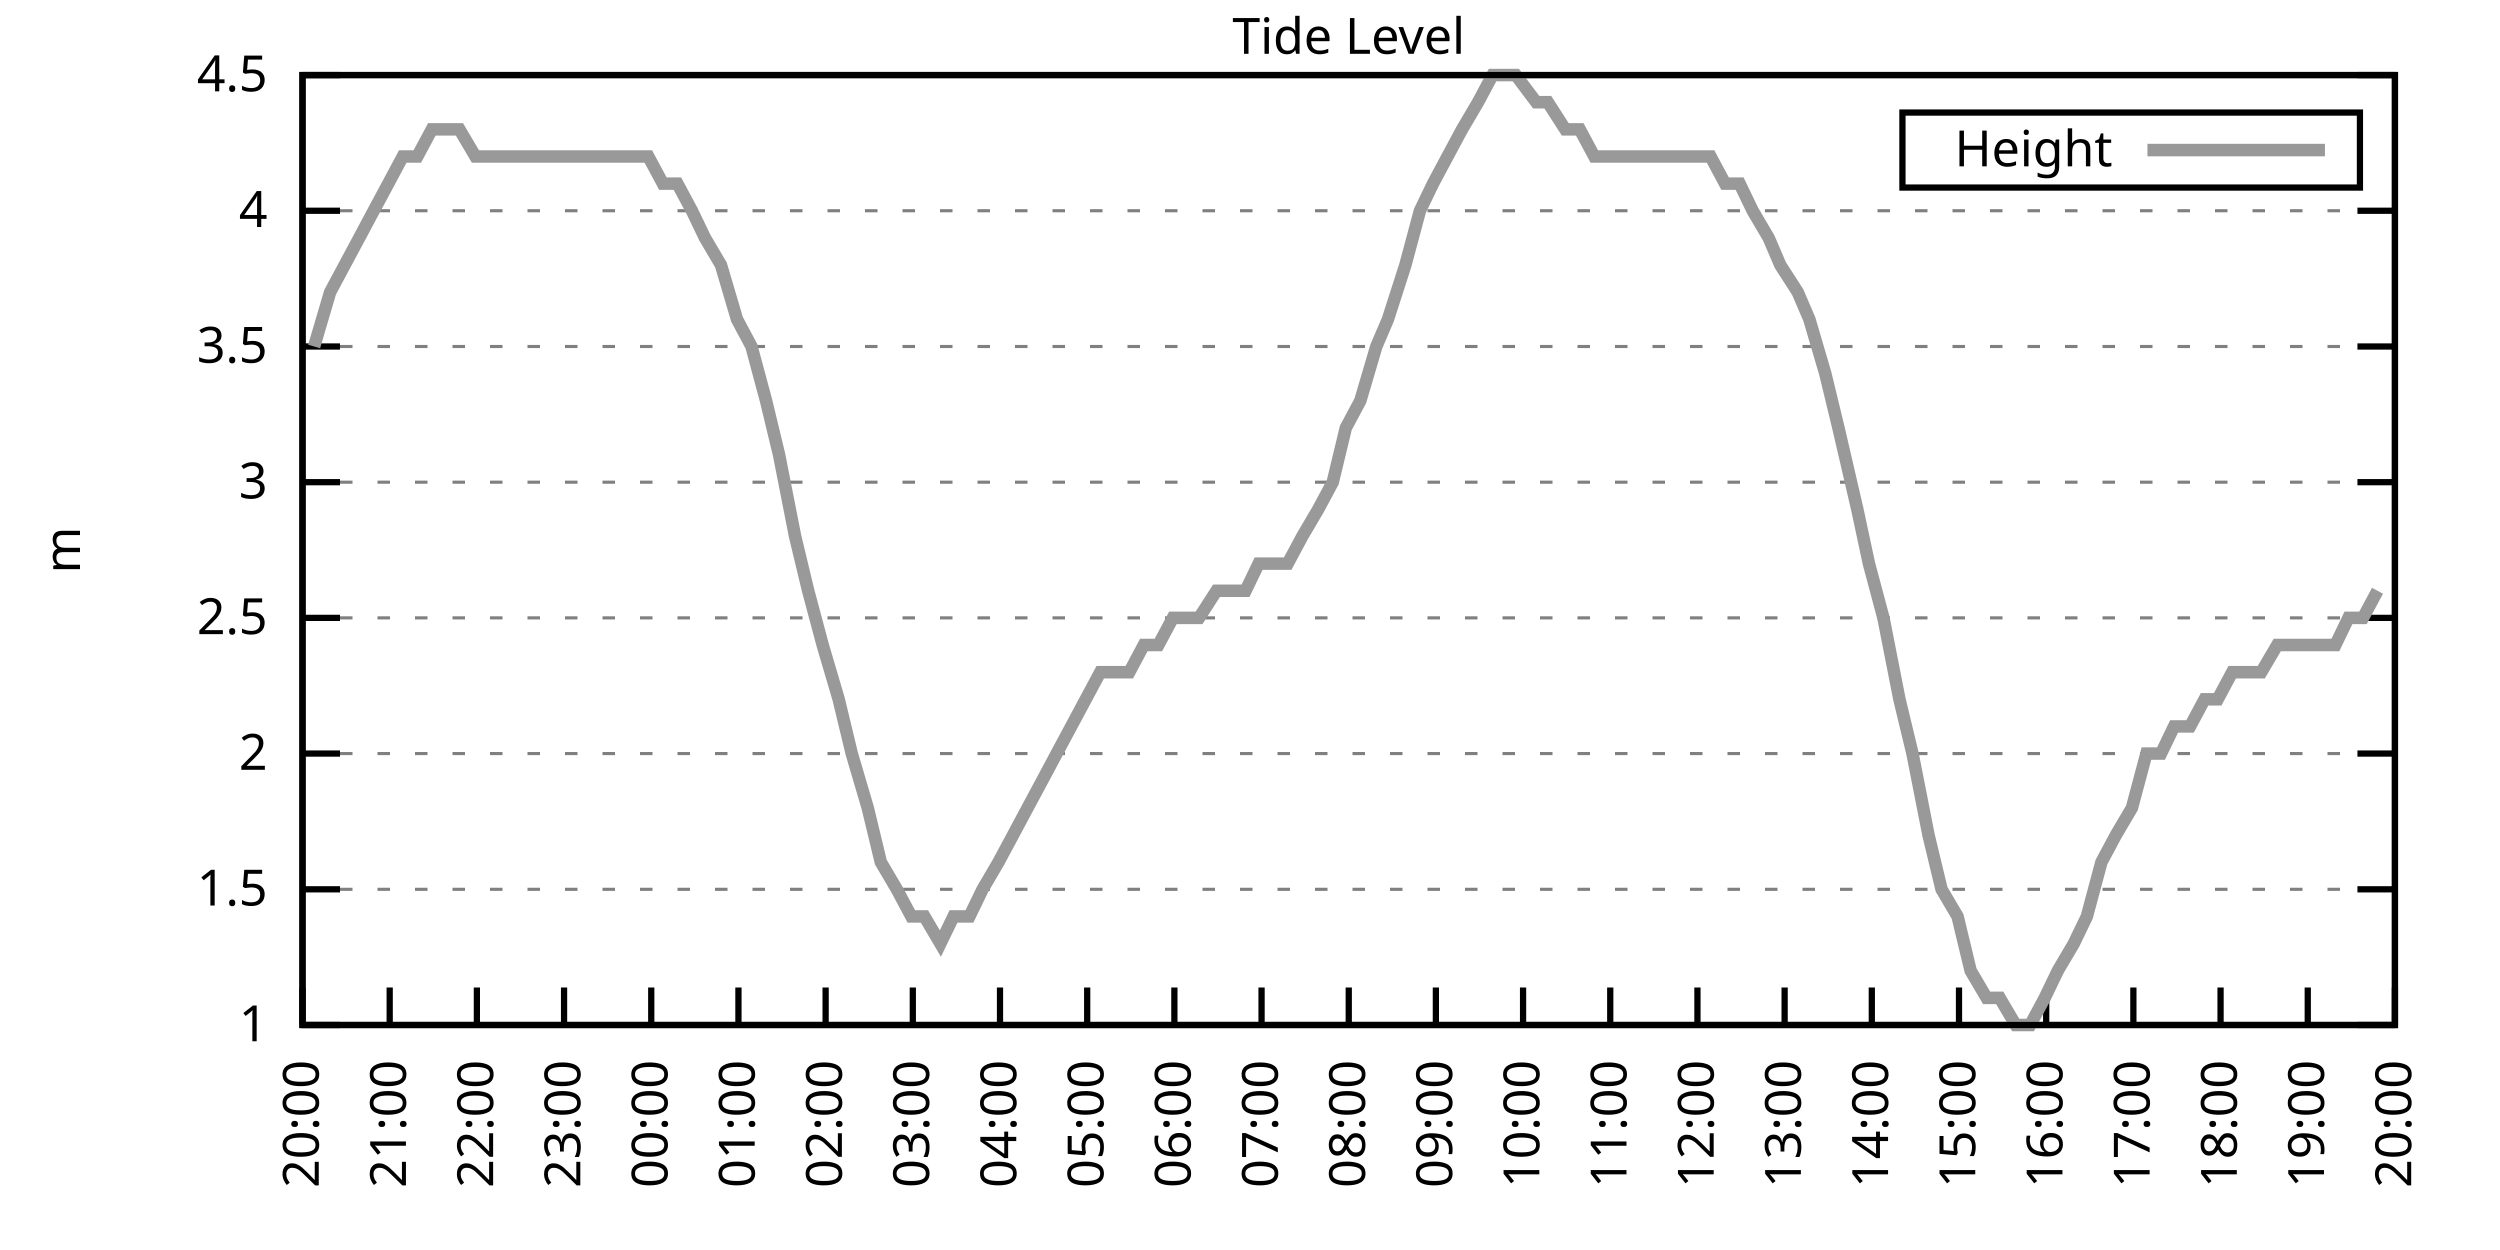
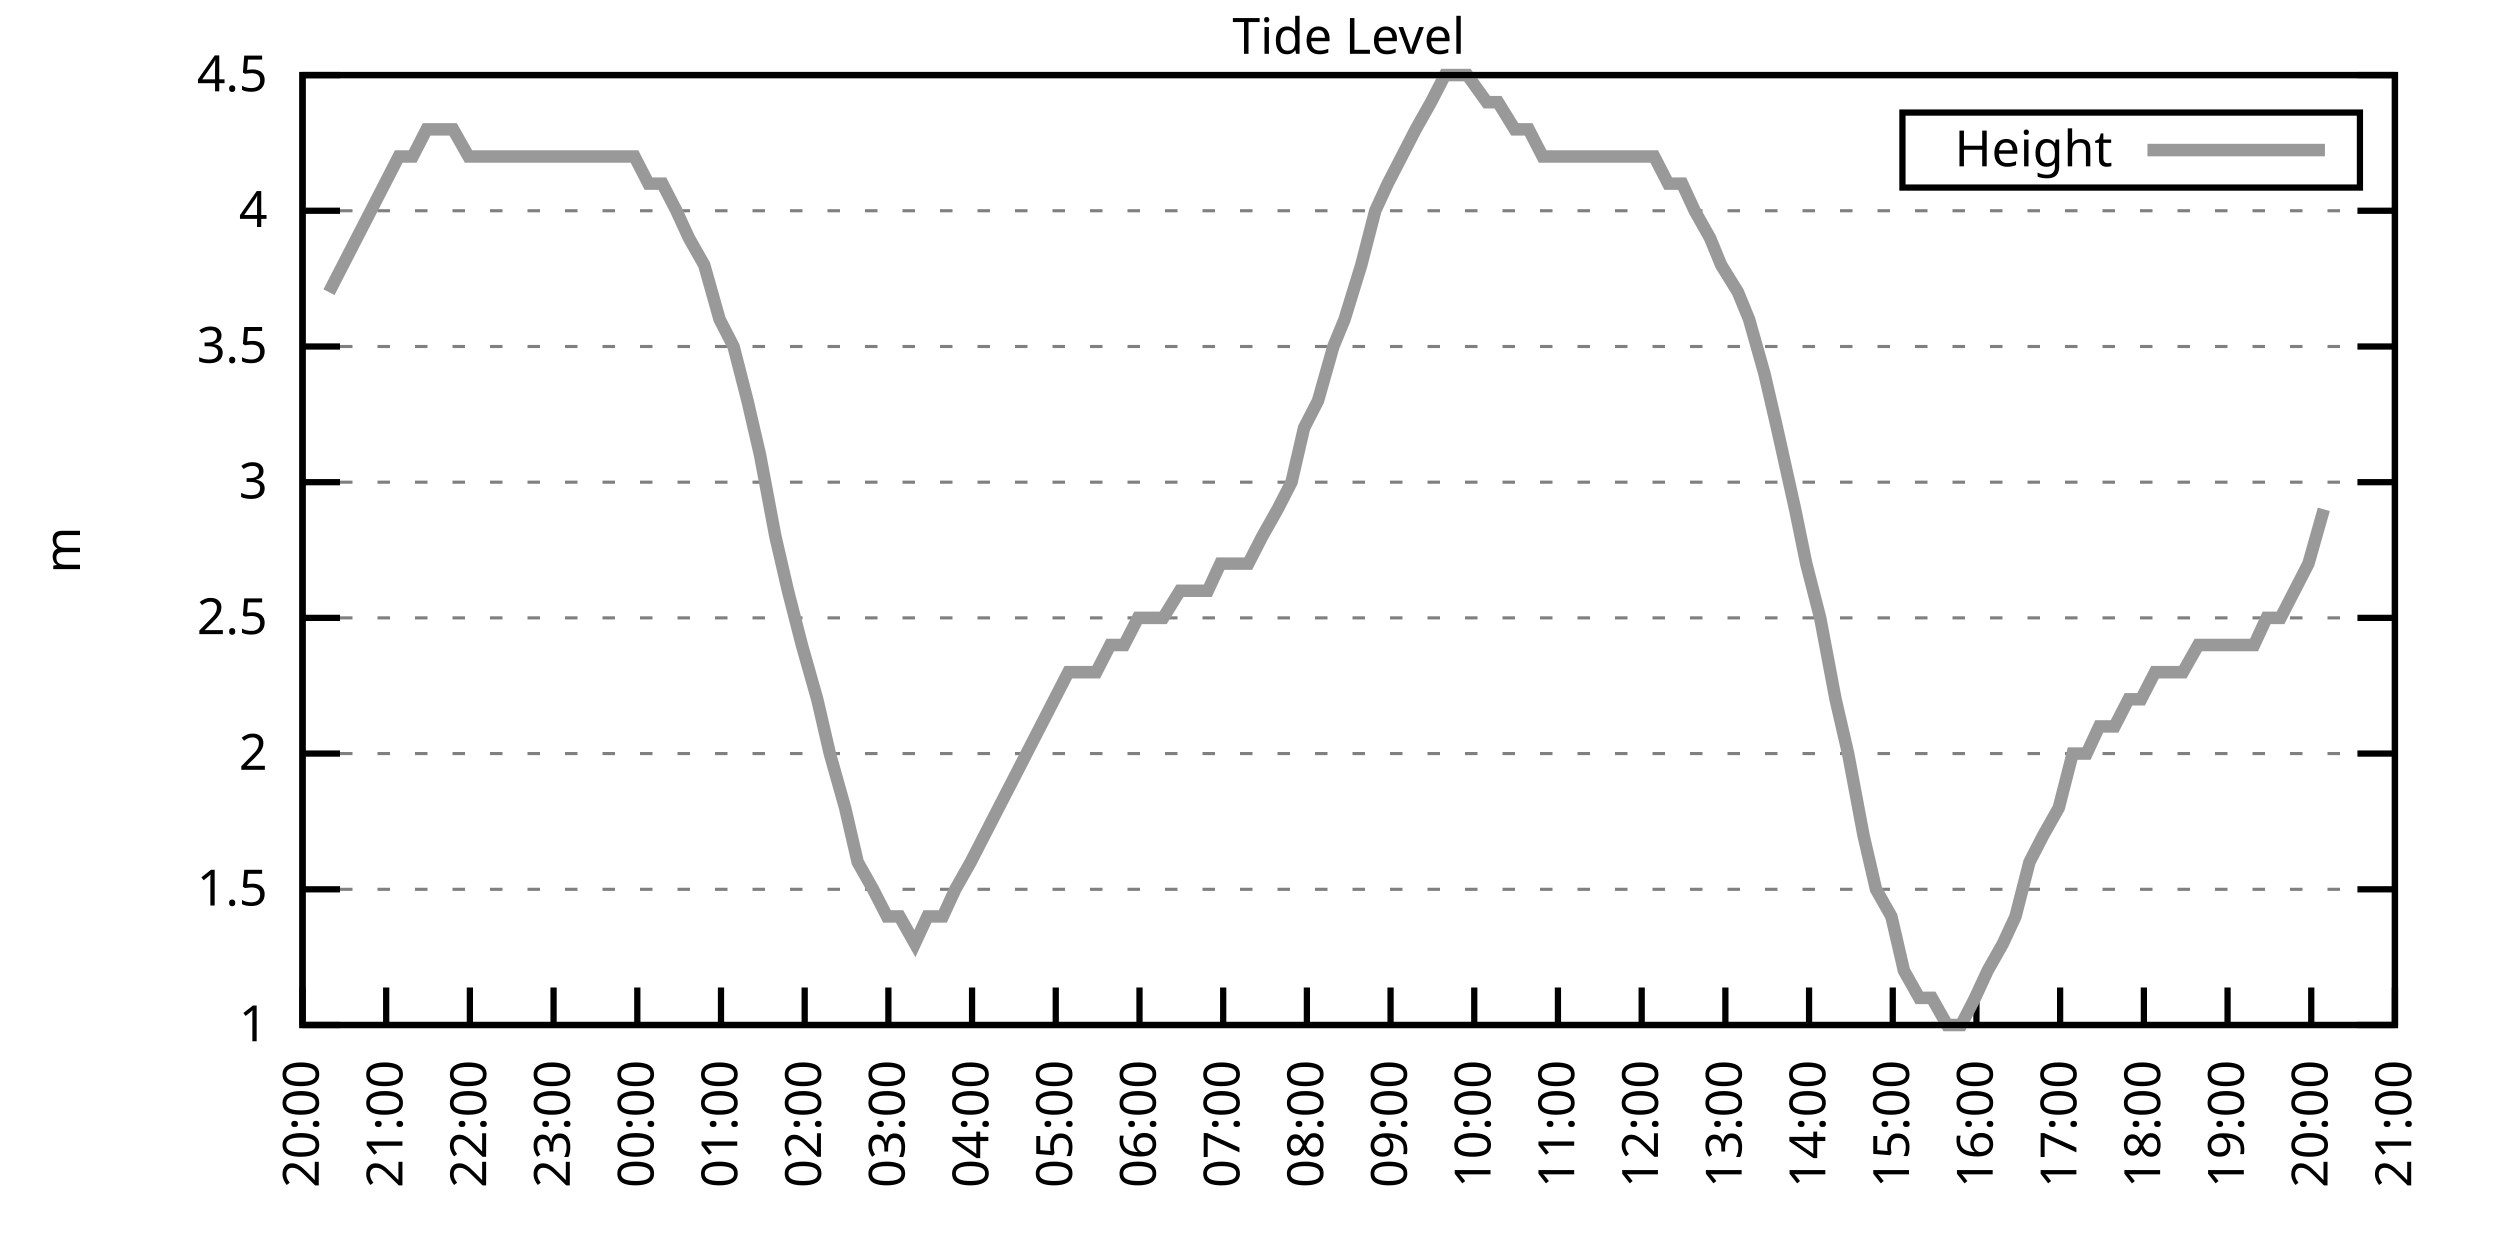
<svg xmlns="http://www.w3.org/2000/svg" xmlns:xlink="http://www.w3.org/1999/xlink" width="400" height="200" viewBox="0 0 400 200">
  <g id="gnuplot_canvas">
    <rect x="0" y="0" width="400" height="200" fill="none" />
    <defs>
      <circle id="gpDot" r="0.5" stroke-width="0.5" stroke="currentColor" />
      <path id="gpPt0" stroke-width="0.333" stroke="currentColor" d="M-1,0 h2 M0,-1 v2" />
      <path id="gpPt1" stroke-width="0.333" stroke="currentColor" d="M-1,-1 L1,1 M1,-1 L-1,1" />
      <path id="gpPt2" stroke-width="0.333" stroke="currentColor" d="M-1,0 L1,0 M0,-1 L0,1 M-1,-1 L1,1 M-1,1 L1,-1" />
      <rect id="gpPt3" stroke-width="0.333" stroke="currentColor" x="-1" y="-1" width="2" height="2" />
      <rect id="gpPt4" stroke-width="0.333" stroke="currentColor" fill="currentColor" x="-1" y="-1" width="2" height="2" />
      <circle id="gpPt5" stroke-width="0.333" stroke="currentColor" cx="0" cy="0" r="1" />
      <use xlink:href="#gpPt5" id="gpPt6" fill="currentColor" stroke="none" />
      <path id="gpPt7" stroke-width="0.333" stroke="currentColor" d="M0,-1.33 L-1.33,0.67 L1.33,0.67 z" />
      <use xlink:href="#gpPt7" id="gpPt8" fill="currentColor" stroke="none" />
      <use xlink:href="#gpPt7" id="gpPt9" stroke="currentColor" transform="rotate(180)" />
      <use xlink:href="#gpPt9" id="gpPt10" fill="currentColor" stroke="none" />
      <use xlink:href="#gpPt3" id="gpPt11" stroke="currentColor" transform="rotate(45)" />
      <use xlink:href="#gpPt11" id="gpPt12" fill="currentColor" stroke="none" />
      <path id="gpPt13" stroke-width="0.333" stroke="currentColor" d="M0,1.330 L1.265,0.411 L0.782,-1.067 L-0.782,-1.076 L-1.265,0.411 z" />
      <use xlink:href="#gpPt13" id="gpPt14" fill="currentColor" stroke="none" />
      <filter id="textbox" filterUnits="objectBoundingBox" x="0" y="0" height="1" width="1">
        <feFlood flood-color="white" flood-opacity="1" result="bgnd" />
        <feComposite in="SourceGraphic" in2="bgnd" operator="atop" />
      </filter>
      <filter id="greybox" filterUnits="objectBoundingBox" x="0" y="0" height="1" width="1">
        <feFlood flood-color="lightgrey" flood-opacity="1" result="grey" />
        <feComposite in="SourceGraphic" in2="grey" operator="atop" />
      </filter>
    </defs>
    <g fill="none" color="white" stroke="currentColor" stroke-width="1.00" stroke-linecap="butt" stroke-linejoin="miter">
</g>
    <g fill="none" color="black" stroke="currentColor" stroke-width="1.00" stroke-linecap="butt" stroke-linejoin="miter">
      <g stroke="none" shape-rendering="crispEdges">
        <polygon fill="rgb(255, 255, 255)" points="48.40,164.00 383.18,164.00 383.18,12.02 48.40,12.02 " />
      </g>
    </g>
    <g fill="none" color="black" stroke="currentColor" stroke-width="1.00" stroke-linecap="butt" stroke-linejoin="miter">
</g>
    <g fill="none" color="black" stroke="black" stroke-width="0.50" stroke-linecap="butt" stroke-linejoin="miter">
</g>
    <g fill="none" color="gray" stroke="currentColor" stroke-width="0.50" stroke-linecap="butt" stroke-linejoin="miter">
      <path stroke="gray" stroke-dasharray="2,4" class="gridline" d="M48.40,164.00 L383.19,164.00  " />
    </g>
    <g fill="none" color="gray" stroke="gray" stroke-width="1.00" stroke-linecap="butt" stroke-linejoin="miter">
</g>
    <g fill="none" color="black" stroke="currentColor" stroke-width="1.00" stroke-linecap="butt" stroke-linejoin="miter">
      <path stroke="black" d="M48.40,164.00 L54.40,164.00 M383.19,164.00 L377.19,164.00  " />
      <g transform="translate(42.80,166.60)" stroke="none" fill="black" font-family="Sans" font-size="8.00" text-anchor="end">
        <text>
          <tspan font-family="Sans"> 1</tspan>
        </text>
      </g>
    </g>
    <g fill="none" color="black" stroke="currentColor" stroke-width="1.00" stroke-linecap="butt" stroke-linejoin="miter">
</g>
    <g fill="none" color="black" stroke="black" stroke-width="0.50" stroke-linecap="butt" stroke-linejoin="miter">
</g>
    <g fill="none" color="gray" stroke="currentColor" stroke-width="0.50" stroke-linecap="butt" stroke-linejoin="miter">
      <path stroke="gray" stroke-dasharray="2,4" class="gridline" d="M48.40,142.29 L383.19,142.29  " />
    </g>
    <g fill="none" color="gray" stroke="gray" stroke-width="1.00" stroke-linecap="butt" stroke-linejoin="miter">
</g>
    <g fill="none" color="black" stroke="currentColor" stroke-width="1.00" stroke-linecap="butt" stroke-linejoin="miter">
      <path stroke="black" d="M48.40,142.29 L54.40,142.29 M383.19,142.29 L377.19,142.29  " />
      <g transform="translate(42.80,144.89)" stroke="none" fill="black" font-family="Sans" font-size="8.00" text-anchor="end">
        <text>
          <tspan font-family="Sans"> 1.5</tspan>
        </text>
      </g>
    </g>
    <g fill="none" color="black" stroke="currentColor" stroke-width="1.00" stroke-linecap="butt" stroke-linejoin="miter">
</g>
    <g fill="none" color="black" stroke="black" stroke-width="0.50" stroke-linecap="butt" stroke-linejoin="miter">
</g>
    <g fill="none" color="gray" stroke="currentColor" stroke-width="0.50" stroke-linecap="butt" stroke-linejoin="miter">
      <path stroke="gray" stroke-dasharray="2,4" class="gridline" d="M48.40,120.57 L383.19,120.57  " />
    </g>
    <g fill="none" color="gray" stroke="gray" stroke-width="1.00" stroke-linecap="butt" stroke-linejoin="miter">
</g>
    <g fill="none" color="black" stroke="currentColor" stroke-width="1.00" stroke-linecap="butt" stroke-linejoin="miter">
      <path stroke="black" d="M48.40,120.57 L54.40,120.57 M383.19,120.57 L377.19,120.57  " />
      <g transform="translate(42.80,123.17)" stroke="none" fill="black" font-family="Sans" font-size="8.00" text-anchor="end">
        <text>
          <tspan font-family="Sans"> 2</tspan>
        </text>
      </g>
    </g>
    <g fill="none" color="black" stroke="currentColor" stroke-width="1.00" stroke-linecap="butt" stroke-linejoin="miter">
</g>
    <g fill="none" color="black" stroke="black" stroke-width="0.50" stroke-linecap="butt" stroke-linejoin="miter">
</g>
    <g fill="none" color="gray" stroke="currentColor" stroke-width="0.50" stroke-linecap="butt" stroke-linejoin="miter">
      <path stroke="gray" stroke-dasharray="2,4" class="gridline" d="M48.40,98.86 L383.19,98.86  " />
    </g>
    <g fill="none" color="gray" stroke="gray" stroke-width="1.00" stroke-linecap="butt" stroke-linejoin="miter">
</g>
    <g fill="none" color="black" stroke="currentColor" stroke-width="1.00" stroke-linecap="butt" stroke-linejoin="miter">
      <path stroke="black" d="M48.40,98.86 L54.40,98.86 M383.19,98.86 L377.19,98.86  " />
      <g transform="translate(42.80,101.46)" stroke="none" fill="black" font-family="Sans" font-size="8.00" text-anchor="end">
        <text>
          <tspan font-family="Sans"> 2.5</tspan>
        </text>
      </g>
    </g>
    <g fill="none" color="black" stroke="currentColor" stroke-width="1.00" stroke-linecap="butt" stroke-linejoin="miter">
</g>
    <g fill="none" color="black" stroke="black" stroke-width="0.50" stroke-linecap="butt" stroke-linejoin="miter">
</g>
    <g fill="none" color="gray" stroke="currentColor" stroke-width="0.50" stroke-linecap="butt" stroke-linejoin="miter">
      <path stroke="gray" stroke-dasharray="2,4" class="gridline" d="M48.40,77.15 L383.19,77.15  " />
    </g>
    <g fill="none" color="gray" stroke="gray" stroke-width="1.00" stroke-linecap="butt" stroke-linejoin="miter">
</g>
    <g fill="none" color="black" stroke="currentColor" stroke-width="1.00" stroke-linecap="butt" stroke-linejoin="miter">
      <path stroke="black" d="M48.40,77.15 L54.40,77.15 M383.19,77.15 L377.19,77.15  " />
      <g transform="translate(42.80,79.75)" stroke="none" fill="black" font-family="Sans" font-size="8.00" text-anchor="end">
        <text>
          <tspan font-family="Sans"> 3</tspan>
        </text>
      </g>
    </g>
    <g fill="none" color="black" stroke="currentColor" stroke-width="1.00" stroke-linecap="butt" stroke-linejoin="miter">
</g>
    <g fill="none" color="black" stroke="black" stroke-width="0.50" stroke-linecap="butt" stroke-linejoin="miter">
</g>
    <g fill="none" color="gray" stroke="currentColor" stroke-width="0.50" stroke-linecap="butt" stroke-linejoin="miter">
      <path stroke="gray" stroke-dasharray="2,4" class="gridline" d="M48.40,55.44 L383.19,55.44  " />
    </g>
    <g fill="none" color="gray" stroke="gray" stroke-width="1.00" stroke-linecap="butt" stroke-linejoin="miter">
</g>
    <g fill="none" color="black" stroke="currentColor" stroke-width="1.00" stroke-linecap="butt" stroke-linejoin="miter">
      <path stroke="black" d="M48.40,55.44 L54.40,55.44 M383.19,55.44 L377.19,55.44  " />
      <g transform="translate(42.80,58.04)" stroke="none" fill="black" font-family="Sans" font-size="8.00" text-anchor="end">
        <text>
          <tspan font-family="Sans"> 3.5</tspan>
        </text>
      </g>
    </g>
    <g fill="none" color="black" stroke="currentColor" stroke-width="1.00" stroke-linecap="butt" stroke-linejoin="miter">
</g>
    <g fill="none" color="black" stroke="black" stroke-width="0.50" stroke-linecap="butt" stroke-linejoin="miter">
</g>
    <g fill="none" color="gray" stroke="currentColor" stroke-width="0.50" stroke-linecap="butt" stroke-linejoin="miter">
      <path stroke="gray" stroke-dasharray="2,4" class="gridline" d="M48.40,33.72 L383.19,33.72  " />
    </g>
    <g fill="none" color="gray" stroke="gray" stroke-width="1.00" stroke-linecap="butt" stroke-linejoin="miter">
</g>
    <g fill="none" color="black" stroke="currentColor" stroke-width="1.00" stroke-linecap="butt" stroke-linejoin="miter">
      <path stroke="black" d="M48.40,33.72 L54.40,33.72 M383.19,33.72 L377.19,33.72  " />
      <g transform="translate(42.80,36.32)" stroke="none" fill="black" font-family="Sans" font-size="8.00" text-anchor="end">
        <text>
          <tspan font-family="Sans"> 4</tspan>
        </text>
      </g>
    </g>
    <g fill="none" color="black" stroke="currentColor" stroke-width="1.00" stroke-linecap="butt" stroke-linejoin="miter">
</g>
    <g fill="none" color="black" stroke="black" stroke-width="0.50" stroke-linecap="butt" stroke-linejoin="miter">
</g>
    <g fill="none" color="gray" stroke="currentColor" stroke-width="0.50" stroke-linecap="butt" stroke-linejoin="miter">
      <path stroke="gray" stroke-dasharray="2,4" class="gridline" d="M48.40,12.01 L383.19,12.01  " />
    </g>
    <g fill="none" color="gray" stroke="gray" stroke-width="1.00" stroke-linecap="butt" stroke-linejoin="miter">
</g>
    <g fill="none" color="black" stroke="currentColor" stroke-width="1.00" stroke-linecap="butt" stroke-linejoin="miter">
      <path stroke="black" d="M48.40,12.01 L54.40,12.01 M383.19,12.01 L377.19,12.01  " />
      <g transform="translate(42.80,14.61)" stroke="none" fill="black" font-family="Sans" font-size="8.00" text-anchor="end">
        <text>
          <tspan font-family="Sans"> 4.5</tspan>
        </text>
      </g>
    </g>
    <g fill="none" color="black" stroke="currentColor" stroke-width="1.00" stroke-linecap="butt" stroke-linejoin="miter">
      <path stroke="black" d="M48.40,164.00 L48.40,158.00  " />
      <g transform="translate(51.00,169.60) rotate(270.00)" stroke="none" fill="black" font-family="Sans" font-size="8.00" text-anchor="end">
        <text>
          <tspan font-family="Sans">20:00</tspan>
        </text>
      </g>
    </g>
    <g fill="none" color="black" stroke="currentColor" stroke-width="1.00" stroke-linecap="butt" stroke-linejoin="miter">
-       <path stroke="black" d="M62.35,164.00 L62.35,158.00  " />
-       <g transform="translate(64.95,169.60) rotate(270.00)" stroke="none" fill="black" font-family="Sans" font-size="8.00" text-anchor="end">
+       <path stroke="black" d="M61.79,164.00 L61.79,158.00  " />
+       <g transform="translate(64.39,169.60) rotate(270.00)" stroke="none" fill="black" font-family="Sans" font-size="8.00" text-anchor="end">
        <text>
          <tspan font-family="Sans">21:00</tspan>
        </text>
      </g>
    </g>
    <g fill="none" color="black" stroke="currentColor" stroke-width="1.00" stroke-linecap="butt" stroke-linejoin="miter">
-       <path stroke="black" d="M76.30,164.00 L76.30,158.00  " />
-       <g transform="translate(78.90,169.60) rotate(270.00)" stroke="none" fill="black" font-family="Sans" font-size="8.00" text-anchor="end">
+       <path stroke="black" d="M75.18,164.00 L75.18,158.00  " />
+       <g transform="translate(77.78,169.60) rotate(270.00)" stroke="none" fill="black" font-family="Sans" font-size="8.00" text-anchor="end">
        <text>
          <tspan font-family="Sans">22:00</tspan>
        </text>
      </g>
    </g>
    <g fill="none" color="black" stroke="currentColor" stroke-width="1.00" stroke-linecap="butt" stroke-linejoin="miter">
-       <path stroke="black" d="M90.25,164.00 L90.25,158.00  " />
-       <g transform="translate(92.85,169.60) rotate(270.00)" stroke="none" fill="black" font-family="Sans" font-size="8.00" text-anchor="end">
+       <path stroke="black" d="M88.57,164.00 L88.57,158.00  " />
+       <g transform="translate(91.17,169.60) rotate(270.00)" stroke="none" fill="black" font-family="Sans" font-size="8.00" text-anchor="end">
        <text>
          <tspan font-family="Sans">23:00</tspan>
        </text>
      </g>
    </g>
    <g fill="none" color="black" stroke="currentColor" stroke-width="1.00" stroke-linecap="butt" stroke-linejoin="miter">
-       <path stroke="black" d="M104.20,164.00 L104.20,158.00  " />
-       <g transform="translate(106.80,169.60) rotate(270.00)" stroke="none" fill="black" font-family="Sans" font-size="8.00" text-anchor="end">
+       <path stroke="black" d="M101.97,164.00 L101.97,158.00  " />
+       <g transform="translate(104.57,169.60) rotate(270.00)" stroke="none" fill="black" font-family="Sans" font-size="8.00" text-anchor="end">
        <text>
          <tspan font-family="Sans">00:00</tspan>
        </text>
      </g>
    </g>
    <g fill="none" color="black" stroke="currentColor" stroke-width="1.00" stroke-linecap="butt" stroke-linejoin="miter">
-       <path stroke="black" d="M118.15,164.00 L118.15,158.00  " />
-       <g transform="translate(120.75,169.60) rotate(270.00)" stroke="none" fill="black" font-family="Sans" font-size="8.00" text-anchor="end">
+       <path stroke="black" d="M115.36,164.00 L115.36,158.00  " />
+       <g transform="translate(117.96,169.60) rotate(270.00)" stroke="none" fill="black" font-family="Sans" font-size="8.00" text-anchor="end">
        <text>
          <tspan font-family="Sans">01:00</tspan>
        </text>
      </g>
    </g>
    <g fill="none" color="black" stroke="currentColor" stroke-width="1.00" stroke-linecap="butt" stroke-linejoin="miter">
-       <path stroke="black" d="M132.10,164.00 L132.10,158.00  " />
-       <g transform="translate(134.70,169.60) rotate(270.00)" stroke="none" fill="black" font-family="Sans" font-size="8.00" text-anchor="end">
+       <path stroke="black" d="M128.75,164.00 L128.75,158.00  " />
+       <g transform="translate(131.35,169.60) rotate(270.00)" stroke="none" fill="black" font-family="Sans" font-size="8.00" text-anchor="end">
        <text>
          <tspan font-family="Sans">02:00</tspan>
        </text>
      </g>
    </g>
    <g fill="none" color="black" stroke="currentColor" stroke-width="1.00" stroke-linecap="butt" stroke-linejoin="miter">
-       <path stroke="black" d="M146.05,164.00 L146.05,158.00  " />
-       <g transform="translate(148.65,169.60) rotate(270.00)" stroke="none" fill="black" font-family="Sans" font-size="8.00" text-anchor="end">
+       <path stroke="black" d="M142.14,164.00 L142.14,158.00  " />
+       <g transform="translate(144.74,169.60) rotate(270.00)" stroke="none" fill="black" font-family="Sans" font-size="8.00" text-anchor="end">
        <text>
          <tspan font-family="Sans">03:00</tspan>
        </text>
      </g>
    </g>
    <g fill="none" color="black" stroke="currentColor" stroke-width="1.00" stroke-linecap="butt" stroke-linejoin="miter">
-       <path stroke="black" d="M160.00,164.00 L160.00,158.00  " />
-       <g transform="translate(162.60,169.60) rotate(270.00)" stroke="none" fill="black" font-family="Sans" font-size="8.00" text-anchor="end">
+       <path stroke="black" d="M155.53,164.00 L155.53,158.00  " />
+       <g transform="translate(158.13,169.60) rotate(270.00)" stroke="none" fill="black" font-family="Sans" font-size="8.00" text-anchor="end">
        <text>
          <tspan font-family="Sans">04:00</tspan>
        </text>
      </g>
    </g>
    <g fill="none" color="black" stroke="currentColor" stroke-width="1.00" stroke-linecap="butt" stroke-linejoin="miter">
-       <path stroke="black" d="M173.95,164.00 L173.95,158.00  " />
-       <g transform="translate(176.55,169.60) rotate(270.00)" stroke="none" fill="black" font-family="Sans" font-size="8.00" text-anchor="end">
+       <path stroke="black" d="M168.92,164.00 L168.92,158.00  " />
+       <g transform="translate(171.52,169.60) rotate(270.00)" stroke="none" fill="black" font-family="Sans" font-size="8.00" text-anchor="end">
        <text>
          <tspan font-family="Sans">05:00</tspan>
        </text>
      </g>
    </g>
    <g fill="none" color="black" stroke="currentColor" stroke-width="1.00" stroke-linecap="butt" stroke-linejoin="miter">
-       <path stroke="black" d="M187.90,164.00 L187.90,158.00  " />
-       <g transform="translate(190.50,169.60) rotate(270.00)" stroke="none" fill="black" font-family="Sans" font-size="8.00" text-anchor="end">
+       <path stroke="black" d="M182.32,164.00 L182.32,158.00  " />
+       <g transform="translate(184.92,169.60) rotate(270.00)" stroke="none" fill="black" font-family="Sans" font-size="8.00" text-anchor="end">
        <text>
          <tspan font-family="Sans">06:00</tspan>
        </text>
      </g>
    </g>
    <g fill="none" color="black" stroke="currentColor" stroke-width="1.00" stroke-linecap="butt" stroke-linejoin="miter">
-       <path stroke="black" d="M201.85,164.00 L201.85,158.00  " />
-       <g transform="translate(204.45,169.60) rotate(270.00)" stroke="none" fill="black" font-family="Sans" font-size="8.00" text-anchor="end">
+       <path stroke="black" d="M195.71,164.00 L195.71,158.00  " />
+       <g transform="translate(198.31,169.60) rotate(270.00)" stroke="none" fill="black" font-family="Sans" font-size="8.00" text-anchor="end">
        <text>
          <tspan font-family="Sans">07:00</tspan>
        </text>
      </g>
    </g>
    <g fill="none" color="black" stroke="currentColor" stroke-width="1.00" stroke-linecap="butt" stroke-linejoin="miter">
-       <path stroke="black" d="M215.80,164.00 L215.80,158.00  " />
-       <g transform="translate(218.40,169.60) rotate(270.00)" stroke="none" fill="black" font-family="Sans" font-size="8.00" text-anchor="end">
+       <path stroke="black" d="M209.10,164.00 L209.10,158.00  " />
+       <g transform="translate(211.70,169.60) rotate(270.00)" stroke="none" fill="black" font-family="Sans" font-size="8.00" text-anchor="end">
        <text>
          <tspan font-family="Sans">08:00</tspan>
        </text>
      </g>
    </g>
    <g fill="none" color="black" stroke="currentColor" stroke-width="1.00" stroke-linecap="butt" stroke-linejoin="miter">
-       <path stroke="black" d="M229.74,164.00 L229.74,158.00  " />
-       <g transform="translate(232.34,169.60) rotate(270.00)" stroke="none" fill="black" font-family="Sans" font-size="8.00" text-anchor="end">
+       <path stroke="black" d="M222.49,164.00 L222.49,158.00  " />
+       <g transform="translate(225.09,169.60) rotate(270.00)" stroke="none" fill="black" font-family="Sans" font-size="8.00" text-anchor="end">
        <text>
          <tspan font-family="Sans">09:00</tspan>
        </text>
      </g>
    </g>
    <g fill="none" color="black" stroke="currentColor" stroke-width="1.00" stroke-linecap="butt" stroke-linejoin="miter">
-       <path stroke="black" d="M243.69,164.00 L243.69,158.00  " />
-       <g transform="translate(246.29,169.60) rotate(270.00)" stroke="none" fill="black" font-family="Sans" font-size="8.00" text-anchor="end">
+       <path stroke="black" d="M235.88,164.00 L235.88,158.00  " />
+       <g transform="translate(238.48,169.60) rotate(270.00)" stroke="none" fill="black" font-family="Sans" font-size="8.00" text-anchor="end">
        <text>
          <tspan font-family="Sans">10:00</tspan>
        </text>
      </g>
    </g>
    <g fill="none" color="black" stroke="currentColor" stroke-width="1.00" stroke-linecap="butt" stroke-linejoin="miter">
-       <path stroke="black" d="M257.64,164.00 L257.64,158.00  " />
-       <g transform="translate(260.24,169.60) rotate(270.00)" stroke="none" fill="black" font-family="Sans" font-size="8.00" text-anchor="end">
+       <path stroke="black" d="M249.27,164.00 L249.27,158.00  " />
+       <g transform="translate(251.87,169.60) rotate(270.00)" stroke="none" fill="black" font-family="Sans" font-size="8.00" text-anchor="end">
        <text>
          <tspan font-family="Sans">11:00</tspan>
        </text>
      </g>
    </g>
    <g fill="none" color="black" stroke="currentColor" stroke-width="1.00" stroke-linecap="butt" stroke-linejoin="miter">
-       <path stroke="black" d="M271.59,164.00 L271.59,158.00  " />
-       <g transform="translate(274.19,169.60) rotate(270.00)" stroke="none" fill="black" font-family="Sans" font-size="8.00" text-anchor="end">
+       <path stroke="black" d="M262.67,164.00 L262.67,158.00  " />
+       <g transform="translate(265.27,169.60) rotate(270.00)" stroke="none" fill="black" font-family="Sans" font-size="8.00" text-anchor="end">
        <text>
          <tspan font-family="Sans">12:00</tspan>
        </text>
      </g>
    </g>
    <g fill="none" color="black" stroke="currentColor" stroke-width="1.00" stroke-linecap="butt" stroke-linejoin="miter">
-       <path stroke="black" d="M285.54,164.00 L285.54,158.00  " />
-       <g transform="translate(288.14,169.60) rotate(270.00)" stroke="none" fill="black" font-family="Sans" font-size="8.00" text-anchor="end">
+       <path stroke="black" d="M276.06,164.00 L276.06,158.00  " />
+       <g transform="translate(278.66,169.60) rotate(270.00)" stroke="none" fill="black" font-family="Sans" font-size="8.00" text-anchor="end">
        <text>
          <tspan font-family="Sans">13:00</tspan>
        </text>
      </g>
    </g>
    <g fill="none" color="black" stroke="currentColor" stroke-width="1.00" stroke-linecap="butt" stroke-linejoin="miter">
-       <path stroke="black" d="M299.49,164.00 L299.49,158.00  " />
-       <g transform="translate(302.09,169.60) rotate(270.00)" stroke="none" fill="black" font-family="Sans" font-size="8.00" text-anchor="end">
+       <path stroke="black" d="M289.45,164.00 L289.45,158.00  " />
+       <g transform="translate(292.05,169.60) rotate(270.00)" stroke="none" fill="black" font-family="Sans" font-size="8.00" text-anchor="end">
        <text>
          <tspan font-family="Sans">14:00</tspan>
        </text>
      </g>
    </g>
    <g fill="none" color="black" stroke="currentColor" stroke-width="1.00" stroke-linecap="butt" stroke-linejoin="miter">
-       <path stroke="black" d="M313.44,164.00 L313.44,158.00  " />
-       <g transform="translate(316.04,169.60) rotate(270.00)" stroke="none" fill="black" font-family="Sans" font-size="8.00" text-anchor="end">
+       <path stroke="black" d="M302.84,164.00 L302.84,158.00  " />
+       <g transform="translate(305.44,169.60) rotate(270.00)" stroke="none" fill="black" font-family="Sans" font-size="8.00" text-anchor="end">
        <text>
          <tspan font-family="Sans">15:00</tspan>
        </text>
      </g>
    </g>
    <g fill="none" color="black" stroke="currentColor" stroke-width="1.00" stroke-linecap="butt" stroke-linejoin="miter">
-       <path stroke="black" d="M327.39,164.00 L327.39,158.00  " />
-       <g transform="translate(329.99,169.60) rotate(270.00)" stroke="none" fill="black" font-family="Sans" font-size="8.00" text-anchor="end">
+       <path stroke="black" d="M316.23,164.00 L316.23,158.00  " />
+       <g transform="translate(318.83,169.60) rotate(270.00)" stroke="none" fill="black" font-family="Sans" font-size="8.00" text-anchor="end">
        <text>
          <tspan font-family="Sans">16:00</tspan>
        </text>
      </g>
    </g>
    <g fill="none" color="black" stroke="currentColor" stroke-width="1.00" stroke-linecap="butt" stroke-linejoin="miter">
-       <path stroke="black" d="M341.34,164.00 L341.34,158.00  " />
-       <g transform="translate(343.94,169.60) rotate(270.00)" stroke="none" fill="black" font-family="Sans" font-size="8.00" text-anchor="end">
+       <path stroke="black" d="M329.62,164.00 L329.62,158.00  " />
+       <g transform="translate(332.22,169.60) rotate(270.00)" stroke="none" fill="black" font-family="Sans" font-size="8.00" text-anchor="end">
        <text>
          <tspan font-family="Sans">17:00</tspan>
        </text>
      </g>
    </g>
    <g fill="none" color="black" stroke="currentColor" stroke-width="1.00" stroke-linecap="butt" stroke-linejoin="miter">
-       <path stroke="black" d="M355.29,164.00 L355.29,158.00  " />
-       <g transform="translate(357.89,169.60) rotate(270.00)" stroke="none" fill="black" font-family="Sans" font-size="8.00" text-anchor="end">
+       <path stroke="black" d="M343.02,164.00 L343.02,158.00  " />
+       <g transform="translate(345.62,169.60) rotate(270.00)" stroke="none" fill="black" font-family="Sans" font-size="8.00" text-anchor="end">
        <text>
          <tspan font-family="Sans">18:00</tspan>
        </text>
      </g>
    </g>
    <g fill="none" color="black" stroke="currentColor" stroke-width="1.00" stroke-linecap="butt" stroke-linejoin="miter">
-       <path stroke="black" d="M369.24,164.00 L369.24,158.00  " />
-       <g transform="translate(371.84,169.60) rotate(270.00)" stroke="none" fill="black" font-family="Sans" font-size="8.00" text-anchor="end">
+       <path stroke="black" d="M356.41,164.00 L356.41,158.00  " />
+       <g transform="translate(359.01,169.60) rotate(270.00)" stroke="none" fill="black" font-family="Sans" font-size="8.00" text-anchor="end">
        <text>
          <tspan font-family="Sans">19:00</tspan>
+         </text>
+       </g>
+     </g>
+     <g fill="none" color="black" stroke="currentColor" stroke-width="1.00" stroke-linecap="butt" stroke-linejoin="miter">
+       <path stroke="black" d="M369.80,164.00 L369.80,158.00  " />
+       <g transform="translate(372.40,169.60) rotate(270.00)" stroke="none" fill="black" font-family="Sans" font-size="8.00" text-anchor="end">
+         <text>
+           <tspan font-family="Sans">20:00</tspan>
        </text>
      </g>
    </g>
    <g fill="none" color="black" stroke="currentColor" stroke-width="1.00" stroke-linecap="butt" stroke-linejoin="miter">
      <path stroke="black" d="M383.19,164.00 L383.19,158.00  " />
      <g transform="translate(385.79,169.60) rotate(270.00)" stroke="none" fill="black" font-family="Sans" font-size="8.00" text-anchor="end">
        <text>
-           <tspan font-family="Sans">20:00</tspan>
+           <tspan font-family="Sans">21:00</tspan>
        </text>
      </g>
    </g>
    <g fill="none" color="black" stroke="currentColor" stroke-width="1.00" stroke-linecap="butt" stroke-linejoin="miter">
</g>
    <g fill="none" color="black" stroke="currentColor" stroke-width="1.00" stroke-linecap="butt" stroke-linejoin="miter">
      <path stroke="black" d="M48.40,12.01 L48.40,164.00 L383.19,164.00 L383.19,12.01 L48.40,12.01 Z  " />
    </g>
    <g fill="none" color="black" stroke="currentColor" stroke-width="1.00" stroke-linecap="butt" stroke-linejoin="miter">
</g>
    <g fill="none" color="black" stroke="currentColor" stroke-width="1.00" stroke-linecap="butt" stroke-linejoin="miter">
      <path stroke="black" d="M304.39,30.01 L304.39,18.01 L377.59,18.01 L377.59,30.01 L304.39,30.01 Z  " />
    </g>
    <g id="Tide_level_plot_1">
      <g fill="none" color="white" stroke="black" stroke-width="2.00" stroke-linecap="butt" stroke-linejoin="miter">
</g>
      <g fill="none" color="black" stroke="currentColor" stroke-width="2.00" stroke-linecap="butt" stroke-linejoin="miter">
        <g transform="translate(337.99,26.61)" stroke="none" fill="black" font-family="Sans" font-size="8.00" text-anchor="end">
          <text>
            <tspan font-family="Sans">Height</tspan>
          </text>
        </g>
      </g>
      <g fill="none" color="black" stroke="currentColor" stroke-width="2.00" stroke-linecap="butt" stroke-linejoin="miter">
-         <path stroke="rgb(153, 153, 153)" d="M343.59,24.01 L371.99,24.01 M50.26,55.44 L52.82,46.75 L55.14,42.41 L57.47,38.07 L59.79,33.72 L62.12,29.38   L64.44,25.04 L66.77,25.04 L69.09,20.70 L71.18,20.70 L73.51,20.70 L76.07,25.04 L78.16,25.04 L80.72,25.04   L82.81,25.04 L85.37,25.04 L87.69,25.04 L90.02,25.04 L92.11,25.04 L94.67,25.04 L96.76,25.04 L99.32,25.04   L101.64,25.04 L103.73,25.04 L106.06,29.38 L108.38,29.38 L110.71,33.72 L112.80,38.07 L115.36,42.41 L117.92,51.09   L120.24,55.44 L122.57,64.12 L124.66,72.81 L127.22,85.83 L129.31,94.52 L131.63,103.20 L134.19,111.89 L136.28,120.57   L138.84,129.26 L140.93,137.94 L143.49,142.29 L145.81,146.63 L147.91,146.63 L150.46,150.97 L152.56,146.63 L155.11,146.63   L157.21,142.29 L159.76,137.94 L162.09,133.60 L164.41,129.26 L166.74,124.92 L169.06,120.57 L171.39,116.23 L176.04,107.55   L178.36,107.55 L180.69,107.55 L183.01,103.20 L185.34,103.20 L187.66,98.86 L189.76,98.86 L191.85,98.86 L194.64,94.52   L196.96,94.52 L199.29,94.52 L201.38,90.18 L203.71,90.18 L206.03,90.18 L208.36,85.83 L210.91,81.49 L213.24,77.15   L215.33,68.46 L217.65,64.12 L220.21,55.44 L222.07,51.09 L224.86,42.41 L227.19,33.72 L229.28,29.38 L231.60,25.04   L233.93,20.70 L236.49,16.35 L238.81,12.01 L241.14,12.01 L242.53,12.01 L245.79,16.35 L247.65,16.35 L250.44,20.70   L252.76,20.70 L255.09,25.04 L257.18,25.04 L259.27,25.04 L262.06,25.04 L264.15,25.04 L266.48,25.04 L269.04,25.04   L271.36,25.04 L273.69,25.04 L276.01,29.38 L278.34,29.38 L280.43,33.72 L282.99,38.07 L284.85,42.41 L287.64,46.75   L289.50,51.09 L292.05,59.78 L294.15,68.46 L297.17,81.49 L299.03,90.18 L301.35,98.86 L303.91,111.89 L306.00,120.57   L308.56,133.60 L310.65,142.29 L313.21,146.63 L315.30,155.31 L317.86,159.66 L319.95,159.66 L322.51,164.00 L324.83,164.00   L327.16,159.66 L329.25,155.31 L331.81,150.97 L333.90,146.63 L336.23,137.94 L338.55,133.60 L341.11,129.26 L343.43,120.57   L345.76,120.57 L347.85,116.23 L350.41,116.23 L352.73,111.89 L354.83,111.89 L357.15,107.55 L359.71,107.55 L361.80,107.55   L364.36,103.20 L366.68,103.20 L369.01,103.20 L371.33,103.20 L373.66,103.20 L375.75,98.86 L378.08,98.86 L380.40,94.52    " />
+         <path stroke="rgb(153, 153, 153)" d="M343.59,24.01 L371.99,24.01 M52.64,46.75 L54.87,42.41 L57.10,38.07 L59.34,33.72 L61.57,29.38 L63.80,25.04   L66.03,25.04 L68.26,20.70 L70.27,20.70 L72.50,20.70 L74.96,25.04 L76.97,25.04 L79.42,25.04 L81.43,25.04   L83.89,25.04 L86.12,25.04 L88.35,25.04 L90.36,25.04 L92.82,25.04 L94.82,25.04 L97.28,25.04 L99.51,25.04   L101.52,25.04 L103.75,29.38 L105.98,29.38 L108.22,33.72 L110.22,38.07 L112.68,42.41 L115.13,51.09 L117.37,55.44   L119.60,64.12 L121.61,72.81 L124.06,85.83 L126.07,94.52 L128.30,103.20 L130.76,111.89 L132.77,120.57 L135.22,129.26   L137.23,137.94 L139.69,142.29 L141.92,146.63 L143.93,146.63 L146.38,150.97 L148.39,146.63 L150.85,146.63 L152.85,142.29   L155.31,137.94 L157.54,133.60 L159.77,129.26 L162.01,124.92 L164.24,120.57 L166.47,116.23 L170.93,107.55 L173.17,107.55   L175.40,107.55 L177.63,103.20 L179.86,103.20 L182.09,98.86 L184.10,98.86 L186.11,98.86 L188.79,94.52 L191.02,94.52   L193.25,94.52 L195.26,90.18 L197.49,90.18 L199.73,90.18 L201.96,85.83 L204.41,81.49 L206.64,77.15 L208.65,68.46   L210.88,64.12 L213.34,55.44 L215.13,51.09 L217.80,42.41 L220.04,33.72 L222.04,29.38 L224.28,25.04 L226.51,20.70   L228.96,16.35 L231.20,12.01 L233.43,12.01 L234.77,12.01 L237.89,16.35 L239.68,16.35 L242.36,20.70 L244.59,20.70   L246.82,25.04 L248.83,25.04 L250.84,25.04 L253.51,25.04 L255.52,25.04 L257.76,25.04 L260.21,25.04 L262.44,25.04   L264.67,25.04 L266.91,29.38 L269.14,29.38 L271.15,33.72 L273.60,38.07 L275.39,42.41 L278.07,46.75 L279.85,51.09   L282.31,59.78 L284.32,68.46 L287.22,81.49 L289.00,90.18 L291.23,98.86 L293.69,111.89 L295.70,120.57 L298.15,133.60   L300.16,142.29 L302.62,146.63 L304.63,155.31 L307.08,159.66 L309.09,159.66 L311.54,164.00 L313.78,164.00 L316.01,159.66   L318.02,155.31 L320.47,150.97 L322.48,146.63 L324.71,137.94 L326.95,133.60 L329.40,129.26 L331.63,120.57 L333.86,120.57   L335.87,116.23 L338.33,116.23 L340.56,111.89 L342.57,111.89 L344.80,107.55 L347.26,107.55 L349.26,107.55 L351.72,103.20   L353.95,103.20 L356.18,103.20 L358.42,103.20 L360.65,103.20 L362.66,98.86 L364.89,98.86 L367.12,94.52 L369.35,90.18   L371.81,81.49  " />
      </g>
    </g>
    <g fill="none" color="black" stroke="currentColor" stroke-width="2.00" stroke-linecap="butt" stroke-linejoin="miter">
</g>
    <g fill="none" color="black" stroke="black" stroke-width="1.00" stroke-linecap="butt" stroke-linejoin="miter">
</g>
    <g fill="none" color="black" stroke="currentColor" stroke-width="1.00" stroke-linecap="butt" stroke-linejoin="miter">
      <path stroke="black" d="M48.40,12.01 L48.40,164.00 L383.19,164.00 L383.19,12.01 L48.40,12.01 Z  " />
      <g transform="translate(12.80,88.01) rotate(270.00)" stroke="none" fill="black" font-family="Sans" font-size="8.00" text-anchor="middle">
        <text>
          <tspan font-family="Sans">m</tspan>
        </text>
      </g>
    </g>
    <g fill="none" color="black" stroke="currentColor" stroke-width="1.00" stroke-linecap="butt" stroke-linejoin="miter">
</g>
    <g fill="none" color="black" stroke="currentColor" stroke-width="1.00" stroke-linecap="butt" stroke-linejoin="miter">
      <g transform="translate(215.79,8.61)" stroke="none" fill="black" font-family="Sans" font-size="8.00" text-anchor="middle">
        <text>
          <tspan font-family="Sans">Tide Level</tspan>
        </text>
      </g>
    </g>
    <g fill="none" color="black" stroke="currentColor" stroke-width="1.00" stroke-linecap="butt" stroke-linejoin="miter">
</g>
  </g>
</svg>
